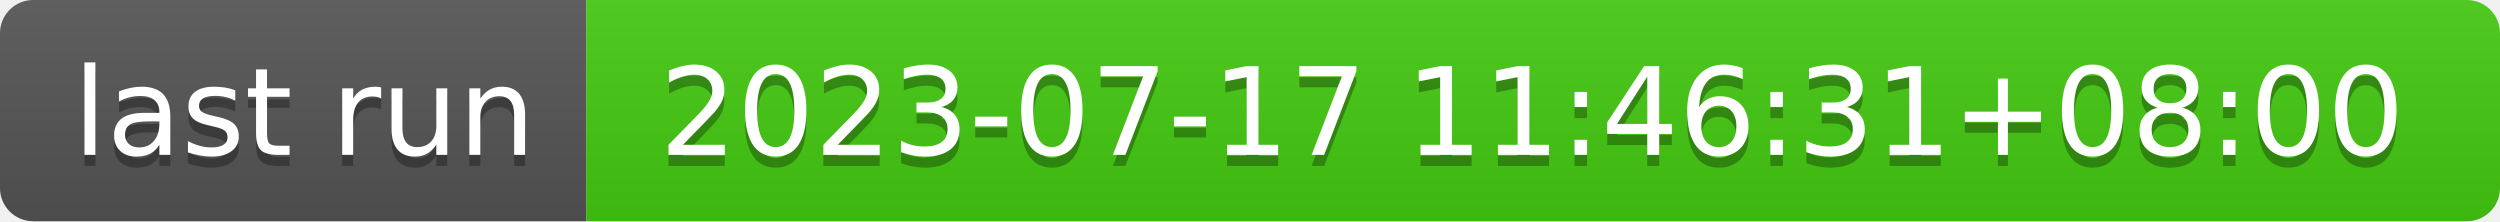
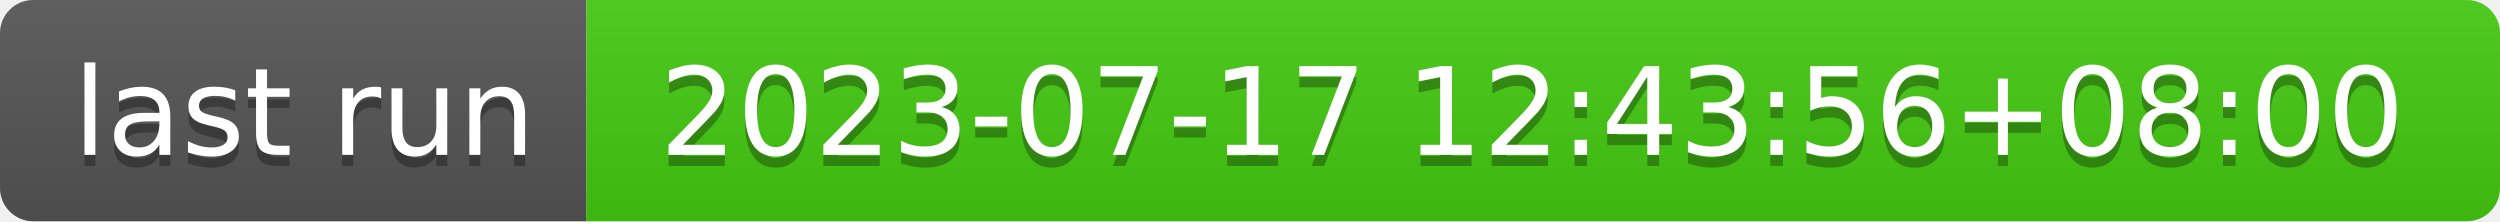
- <svg xmlns="http://www.w3.org/2000/svg" width="226" height="20" role="img" aria-label="last run: 2023-07-17 11:46:31+08:00">
+ <svg xmlns="http://www.w3.org/2000/svg" width="226" height="20" role="img" aria-label="last run: 2023-07-17 12:43:56+08:00">
  <linearGradient id="s" x2="0" y2="100%">
    <stop offset="0" stop-color="#bbb" stop-opacity=".1" />
    <stop offset="1" stop-opacity=".1" />
  </linearGradient>
  <clipPath id="r">
    <rect width="226" height="20" rx="3" fill="#fff" />
  </clipPath>
  <g clip-path="url(#r)">
    <rect width="53" height="20" fill="#555" />
    <rect x="53" width="173" height="20" fill="#4c1" />
    <rect width="226" height="20" fill="url(#s)" />
  </g>
  <g fill="#fff" text-anchor="middle" font-family="Verdana,Geneva,DejaVu Sans,sans-serif" text-rendering="geometricPrecision" font-size="110">
    <text aria-hidden="true" x="275" y="150" fill="#010101" fill-opacity=".3" transform="scale(.1)" textLength="430">last run</text>
    <text x="275" y="140" transform="scale(.1)" fill="#fff" textLength="430">last run</text>
-     <text aria-hidden="true" x="1385" y="150" fill="#010101" fill-opacity=".3" transform="scale(.1)" textLength="1630">2023-07-17 11:46:31+08:00</text>
-     <text x="1385" y="140" transform="scale(.1)" fill="#fff" textLength="1630">2023-07-17 11:46:31+08:00</text>
+     <text aria-hidden="true" x="1385" y="150" fill="#010101" fill-opacity=".3" transform="scale(.1)" textLength="1630">2023-07-17 12:43:56+08:00</text>
+     <text x="1385" y="140" transform="scale(.1)" fill="#fff" textLength="1630">2023-07-17 12:43:56+08:00</text>
  </g>
</svg>
